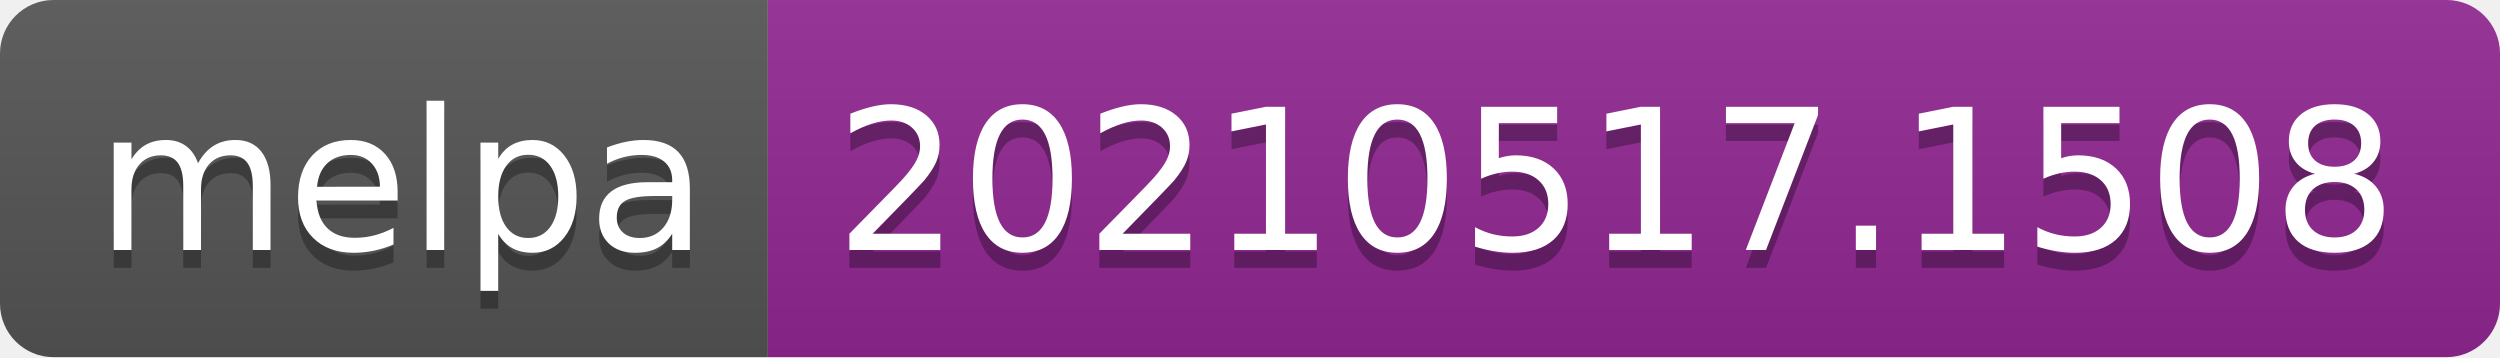
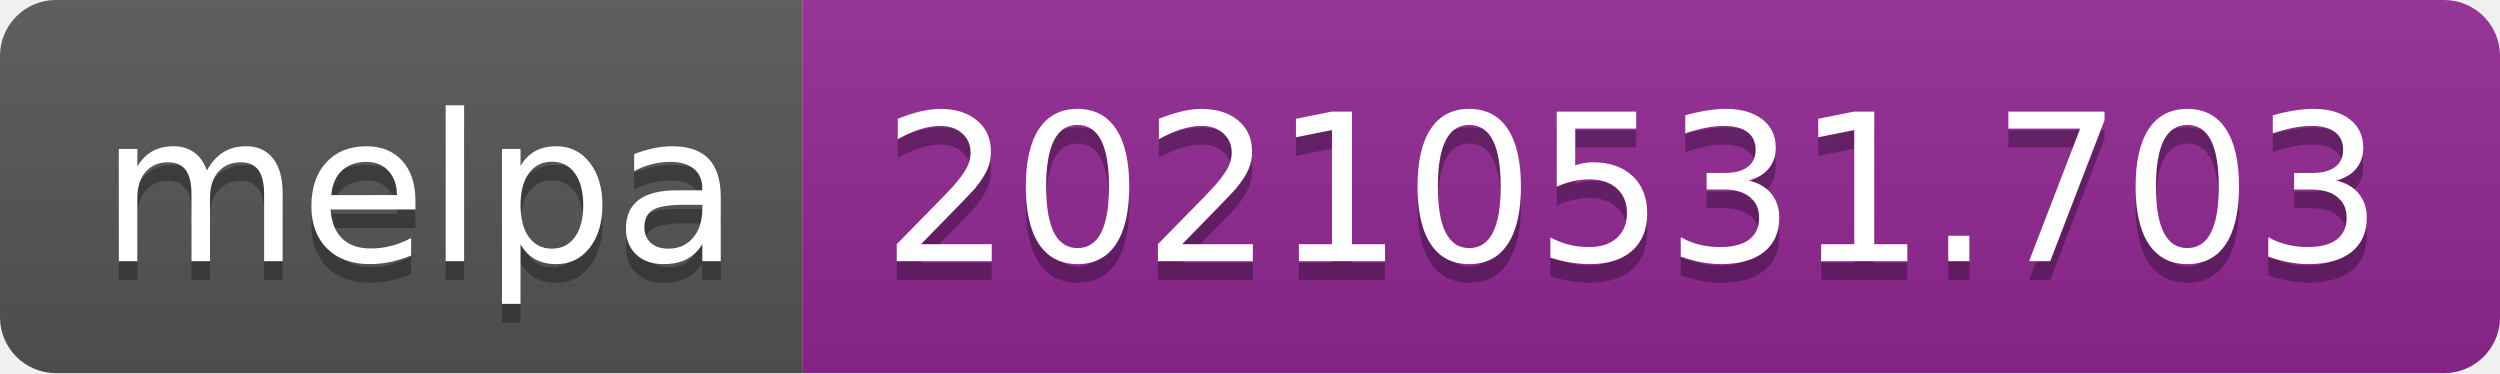
- <svg xmlns="http://www.w3.org/2000/svg" width="140" height="20" role="img" aria-label="melpa: 20210517.1508">
+ <svg xmlns="http://www.w3.org/2000/svg" width="134" height="20" role="img" aria-label="melpa: 20210531.703">
  <linearGradient id="s" x2="0" y2="100%">
    <stop offset="0" stop-color="#bbb" stop-opacity=".1" />
    <stop offset="1" stop-opacity=".1" />
  </linearGradient>
  <clipPath id="r">
-     <rect width="140" height="20" rx="3" fill="#fff" />
+     <rect width="134" height="20" rx="3" fill="#fff" />
  </clipPath>
  <g clip-path="url(#r)">
    <rect width="43" height="20" fill="#555" />
-     <rect x="43" width="97" height="20" fill="#922793" />
-     <rect width="140" height="20" fill="url(#s)" />
+     <rect x="43" width="91" height="20" fill="#922793" />
+     <rect width="134" height="20" fill="url(#s)" />
  </g>
  <g fill="#fff" text-anchor="middle" font-family="Verdana,Geneva,DejaVu Sans,sans-serif" text-rendering="geometricPrecision" font-size="110">
    <text aria-hidden="true" x="225" y="150" fill="#010101" fill-opacity=".3" transform="scale(.1)" textLength="330">melpa</text>
    <text x="225" y="140" transform="scale(.1)" fill="#fff" textLength="330">melpa</text>
-     <text aria-hidden="true" x="905" y="150" fill="#010101" fill-opacity=".3" transform="scale(.1)" textLength="870">20210517.1508</text>
-     <text x="905" y="140" transform="scale(.1)" fill="#fff" textLength="870">20210517.1508</text>
+     <text aria-hidden="true" x="875" y="150" fill="#010101" fill-opacity=".3" transform="scale(.1)" textLength="810">20210531.703</text>
+     <text x="875" y="140" transform="scale(.1)" fill="#fff" textLength="810">20210531.703</text>
  </g>
</svg>
